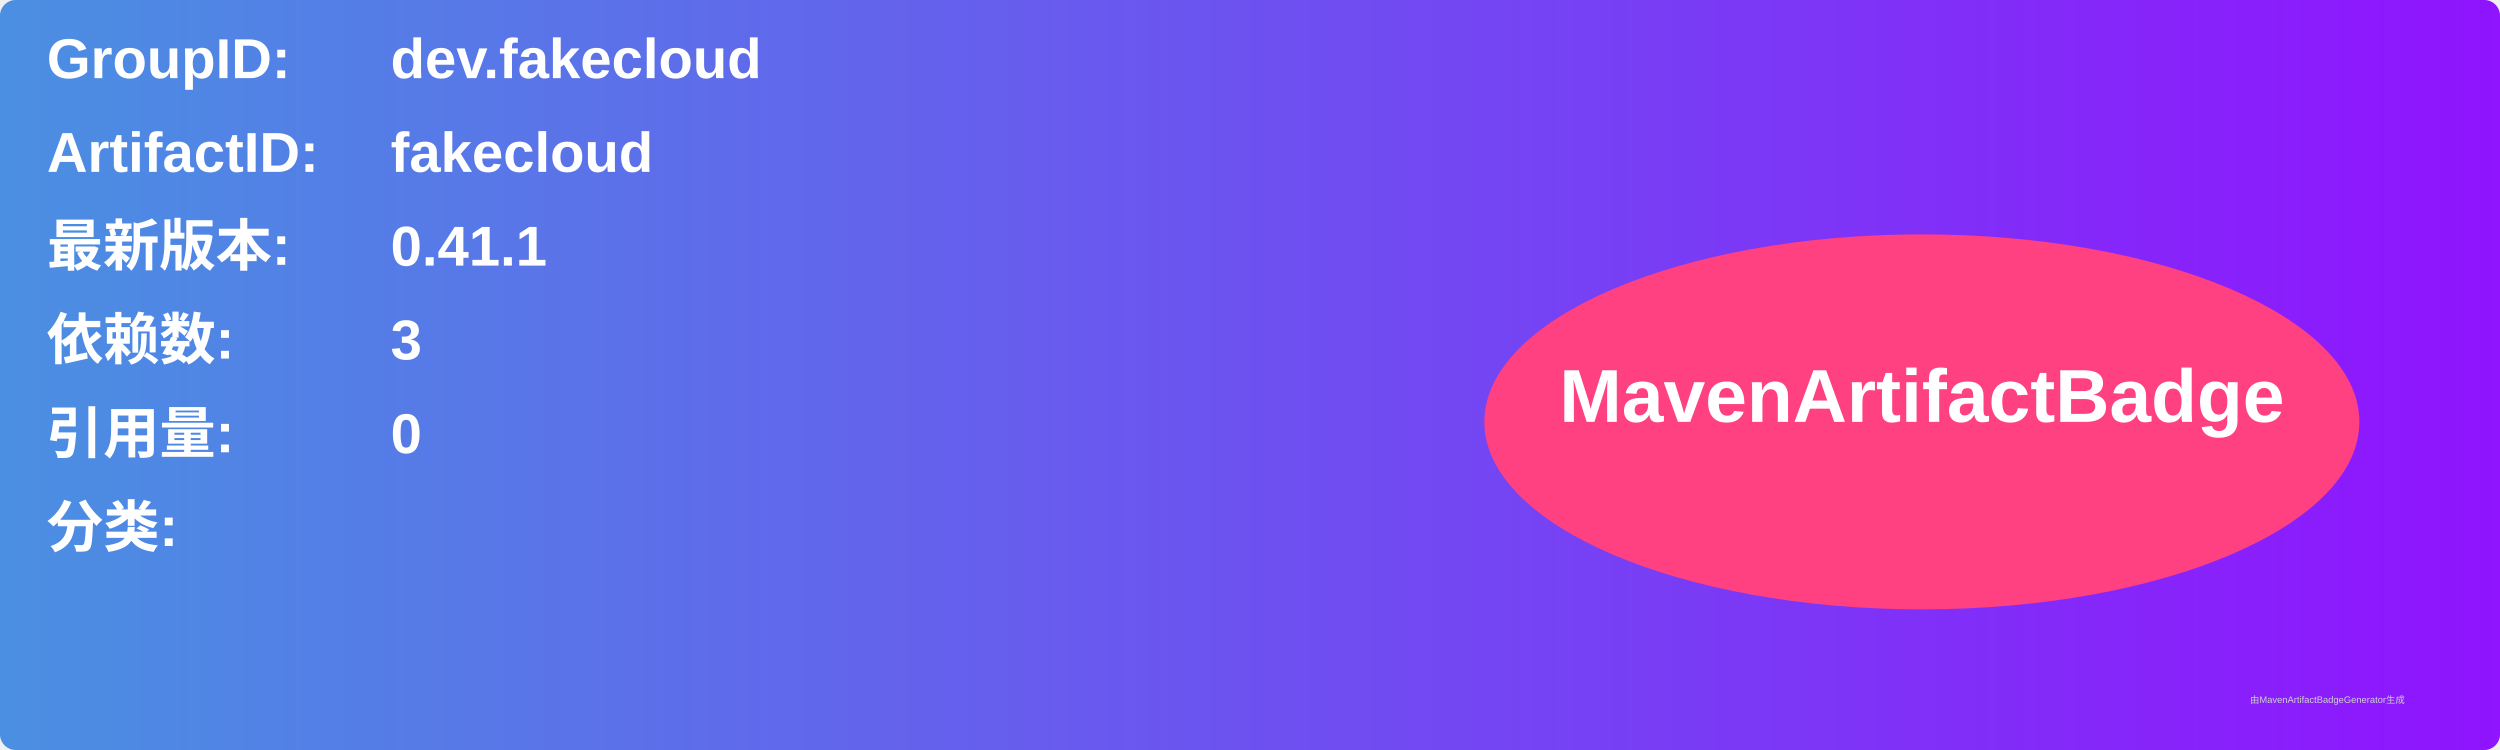
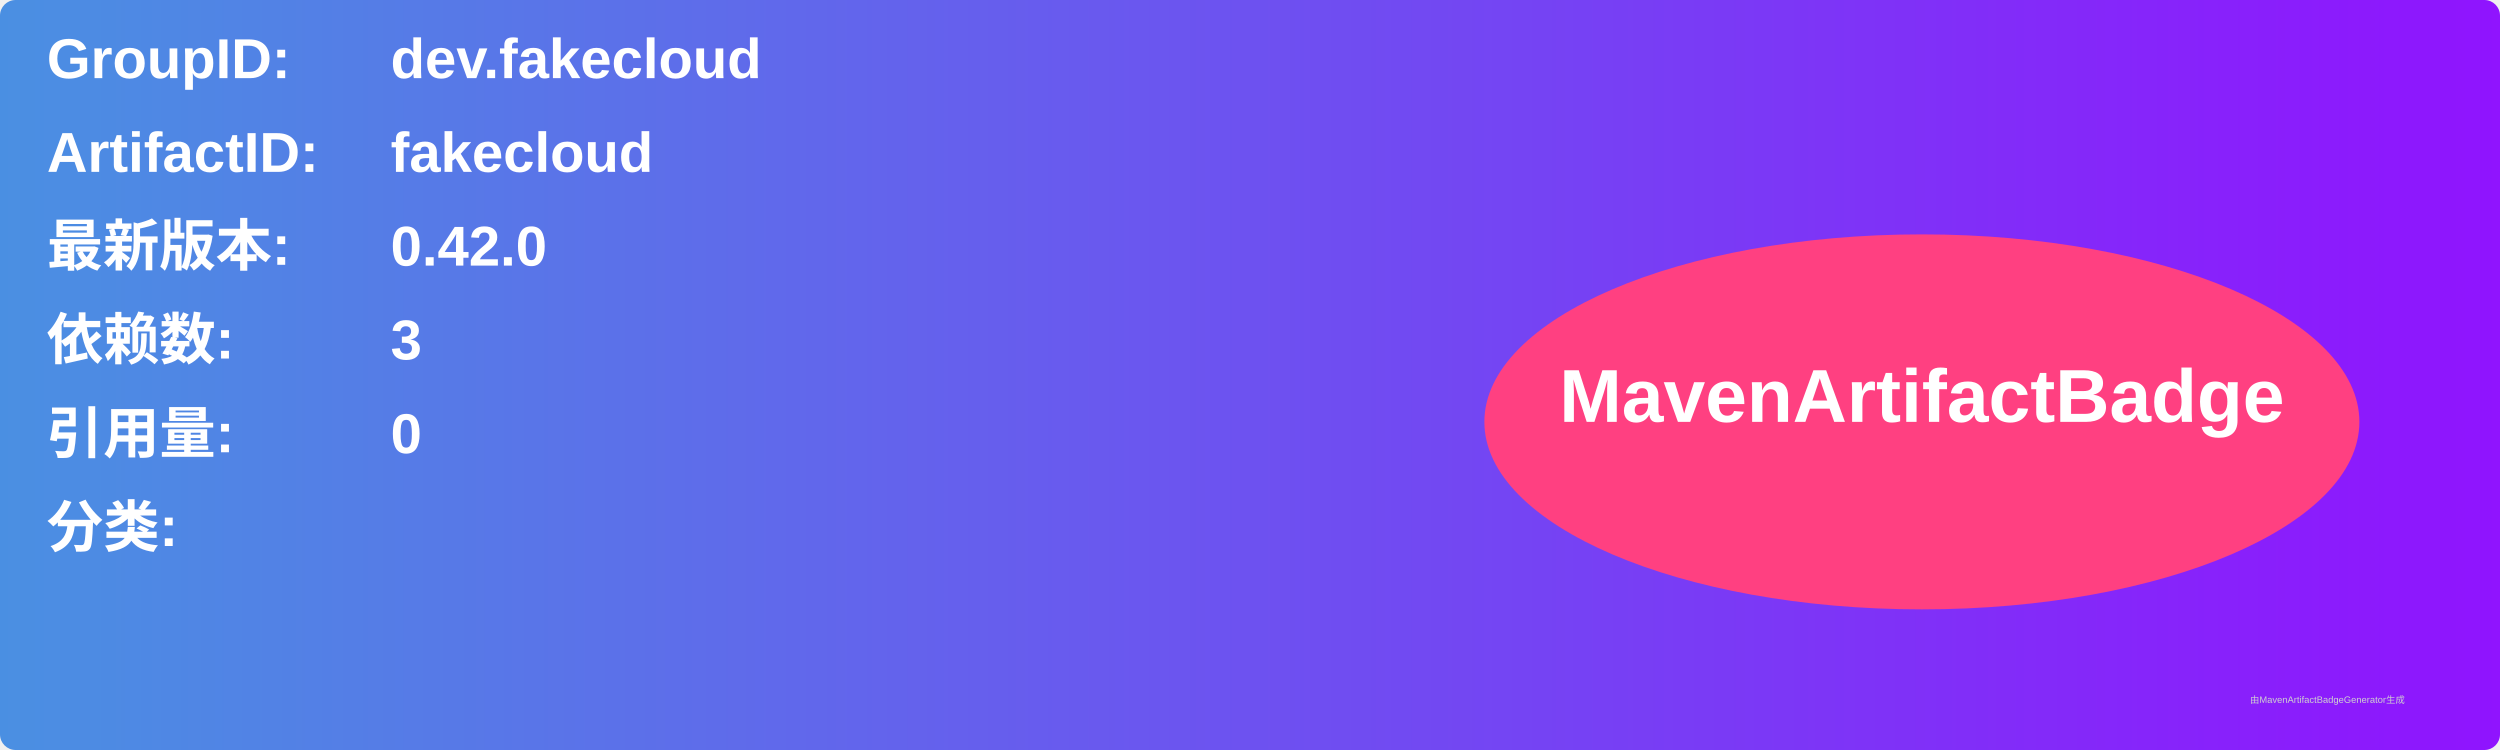
<svg xmlns="http://www.w3.org/2000/svg" width="800" height="240" viewBox="0 0 800 240">
  <linearGradient id="grad" x1="0%" y1="0%" x2="100%" y2="0%">
    <stop offset="0%" stop-color="#4a90e2" />
    <stop offset="100%" stop-color="#9013fe" />
  </linearGradient>
  <rect width="100%" height="100%" rx="5" ry="5" fill="url(#grad)" />
  <g transform="translate(15, 15)">
    <text x="0" y="10" font-family="Arial" font-size="18" fill="white" font-weight="bold" width="260">GroupID:</text>
    <text x="110" y="10" font-family="Arial" font-size="18" fill="white" font-weight="bold" width="460">dev.fakecloud</text>
    <text x="0" y="40" font-family="Arial" font-size="18" fill="white" font-weight="bold" width="260">ArtifactID:</text>
    <text x="110" y="40" font-family="Arial" font-size="18" fill="white" font-weight="bold" width="460">fakecloud</text>
    <text x="0" y="70" font-family="Arial" font-size="18" fill="white" font-weight="bold">最新版本:</text>
    <text x="110" y="70" font-family="Arial" font-size="18" fill="white" font-weight="bold">
-       <tspan font-weight="bold">0.41.1</tspan>
+       <tspan font-weight="bold">0.42.0</tspan>
    </text>
    <text x="0" y="100" font-family="Arial" font-size="18" fill="white" font-weight="bold">依赖数: </text>
    <text x="110" y="100" font-family="Arial" font-size="18" fill="white">
      <tspan font-weight="bold">3</tspan>
    </text>
    <text x="0" y="130" font-family="Arial" font-size="18" fill="white" font-weight="bold">引用量: </text>
    <text x="110" y="130" font-family="Arial" font-size="18" fill="white">
      <tspan font-weight="bold">0</tspan>
    </text>
    <text x="0" y="160" font-family="Arial" font-size="18" fill="white" font-weight="bold">分类:</text>
    <text x="10" y="190" font-family="Arial" font-size="10" fill="white">
      <tspan font-weight="bold" />
    </text>
    <ellipse cx="600" cy="120" rx="140" ry="60" fill="#ff4081" />
    <text x="600" y="120" text-anchor="middle" font-family="Arial" font-size="24" fill="white" font-weight="bold">MavenArtifactBadge</text>
  </g>
  <text x="720" y="225" font-family="Arial" font-size="3" fill="#d0d0d0">由MavenArtifactBadgeGenerator生成</text>
</svg>
